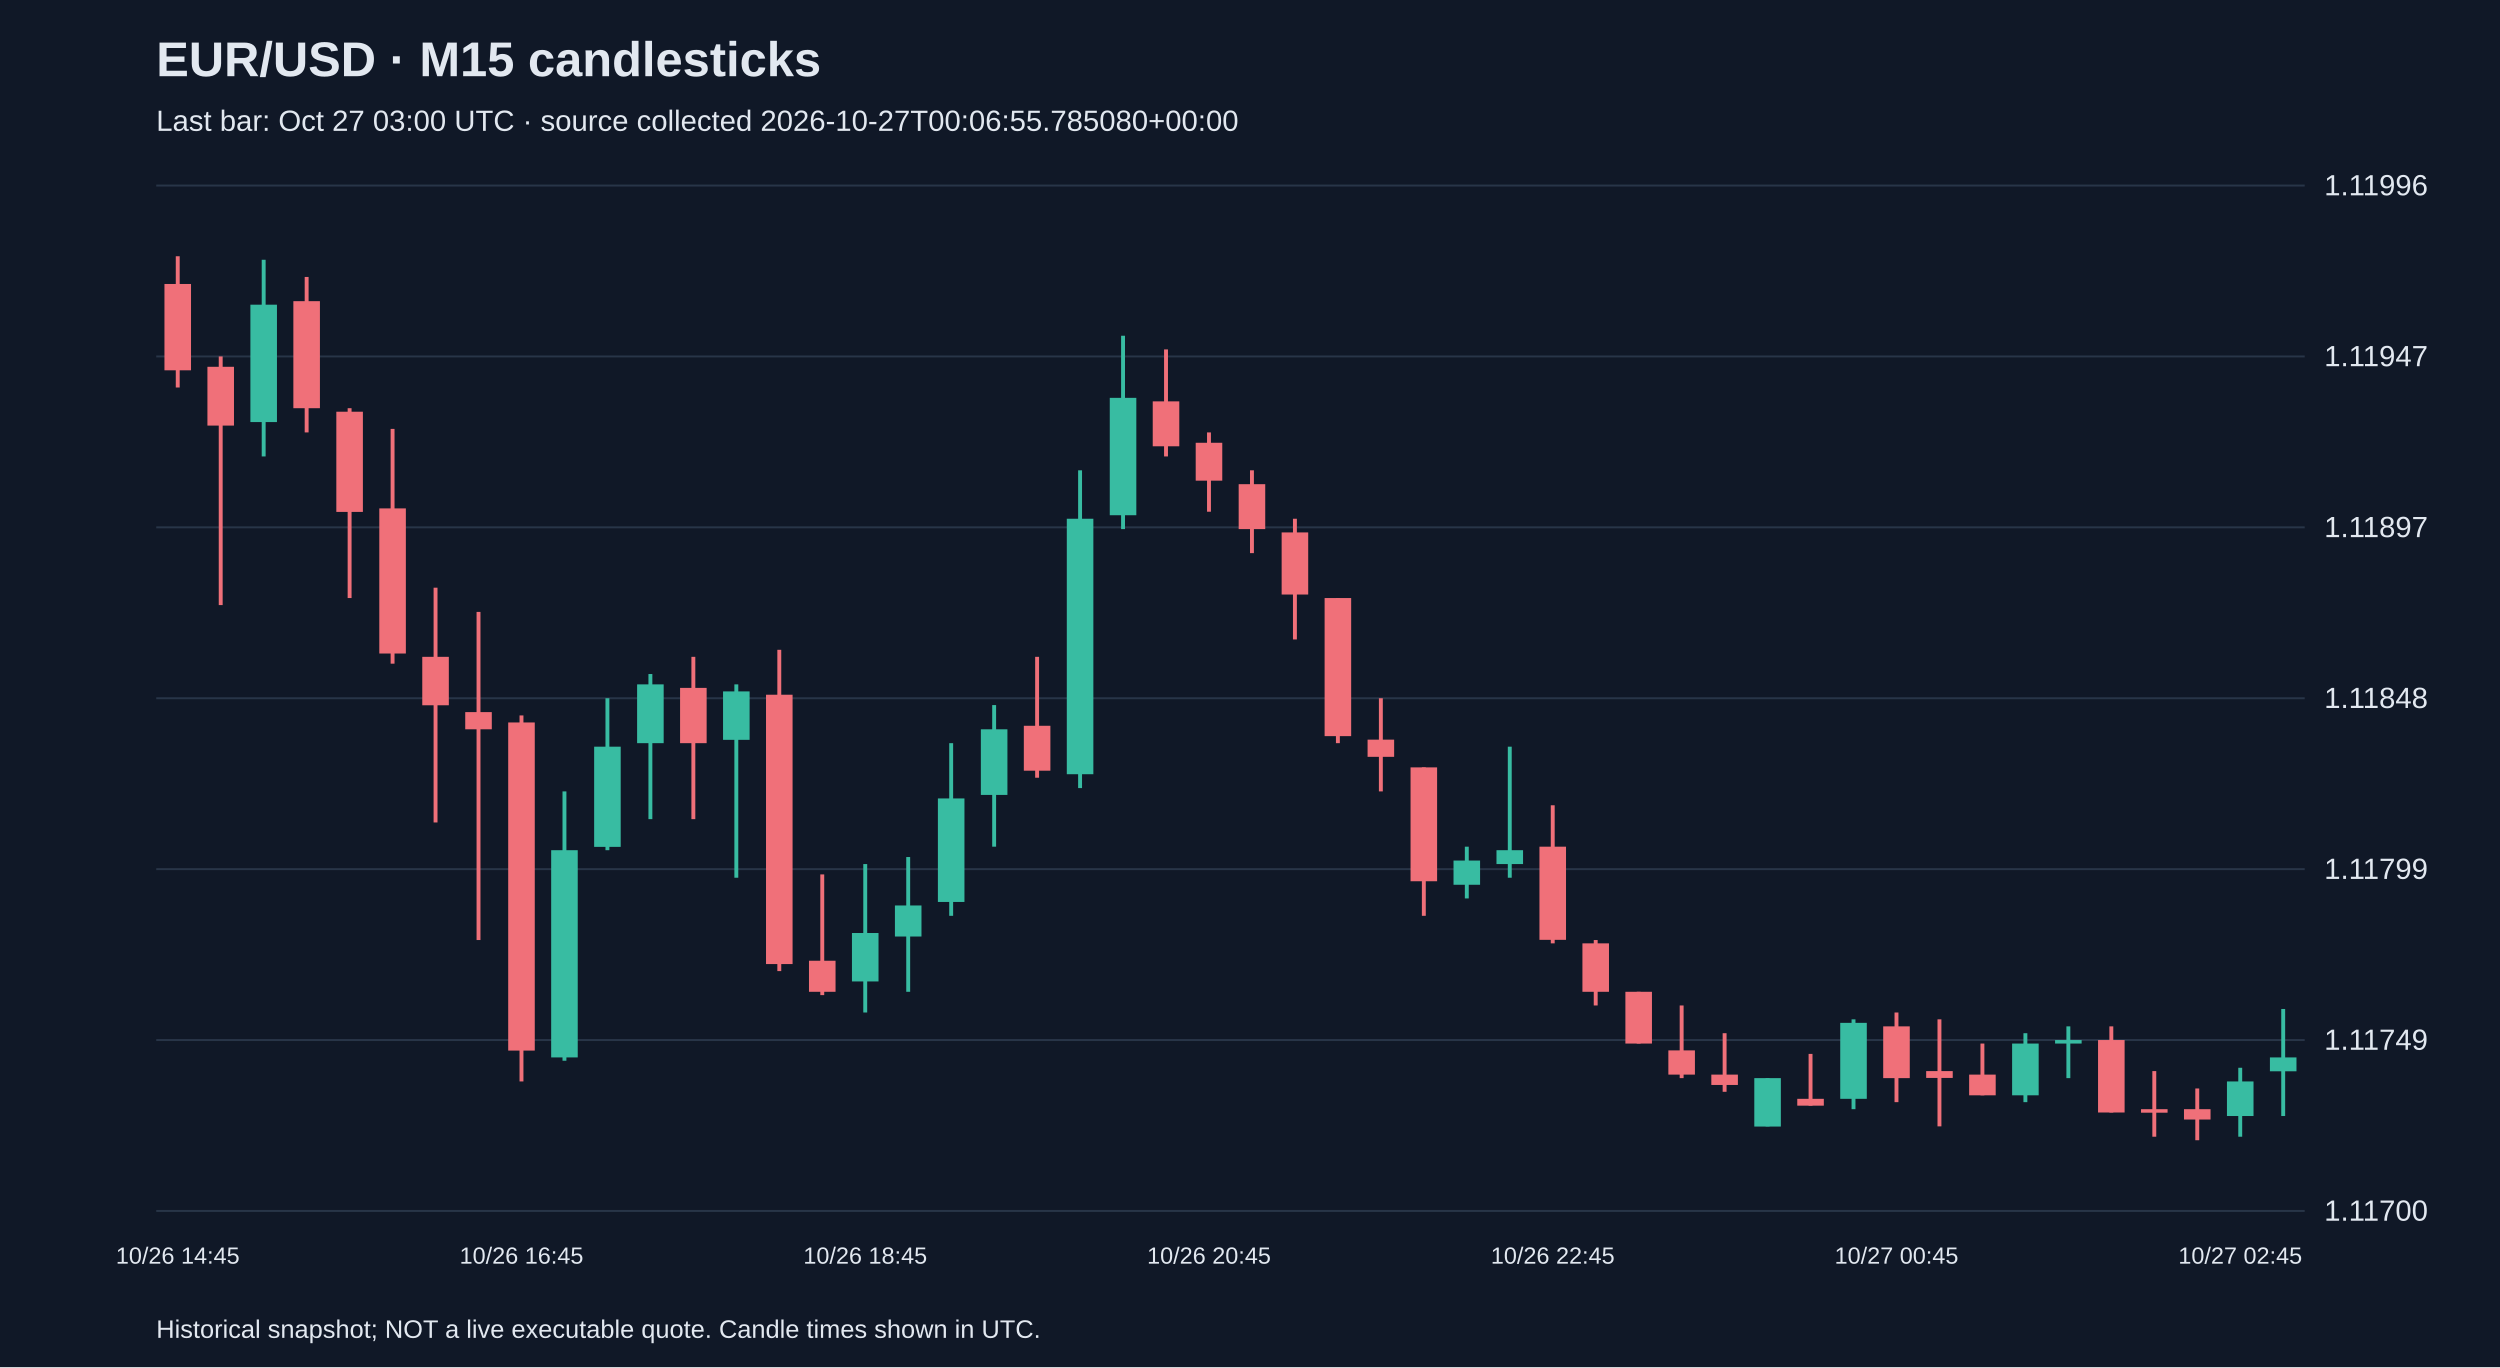
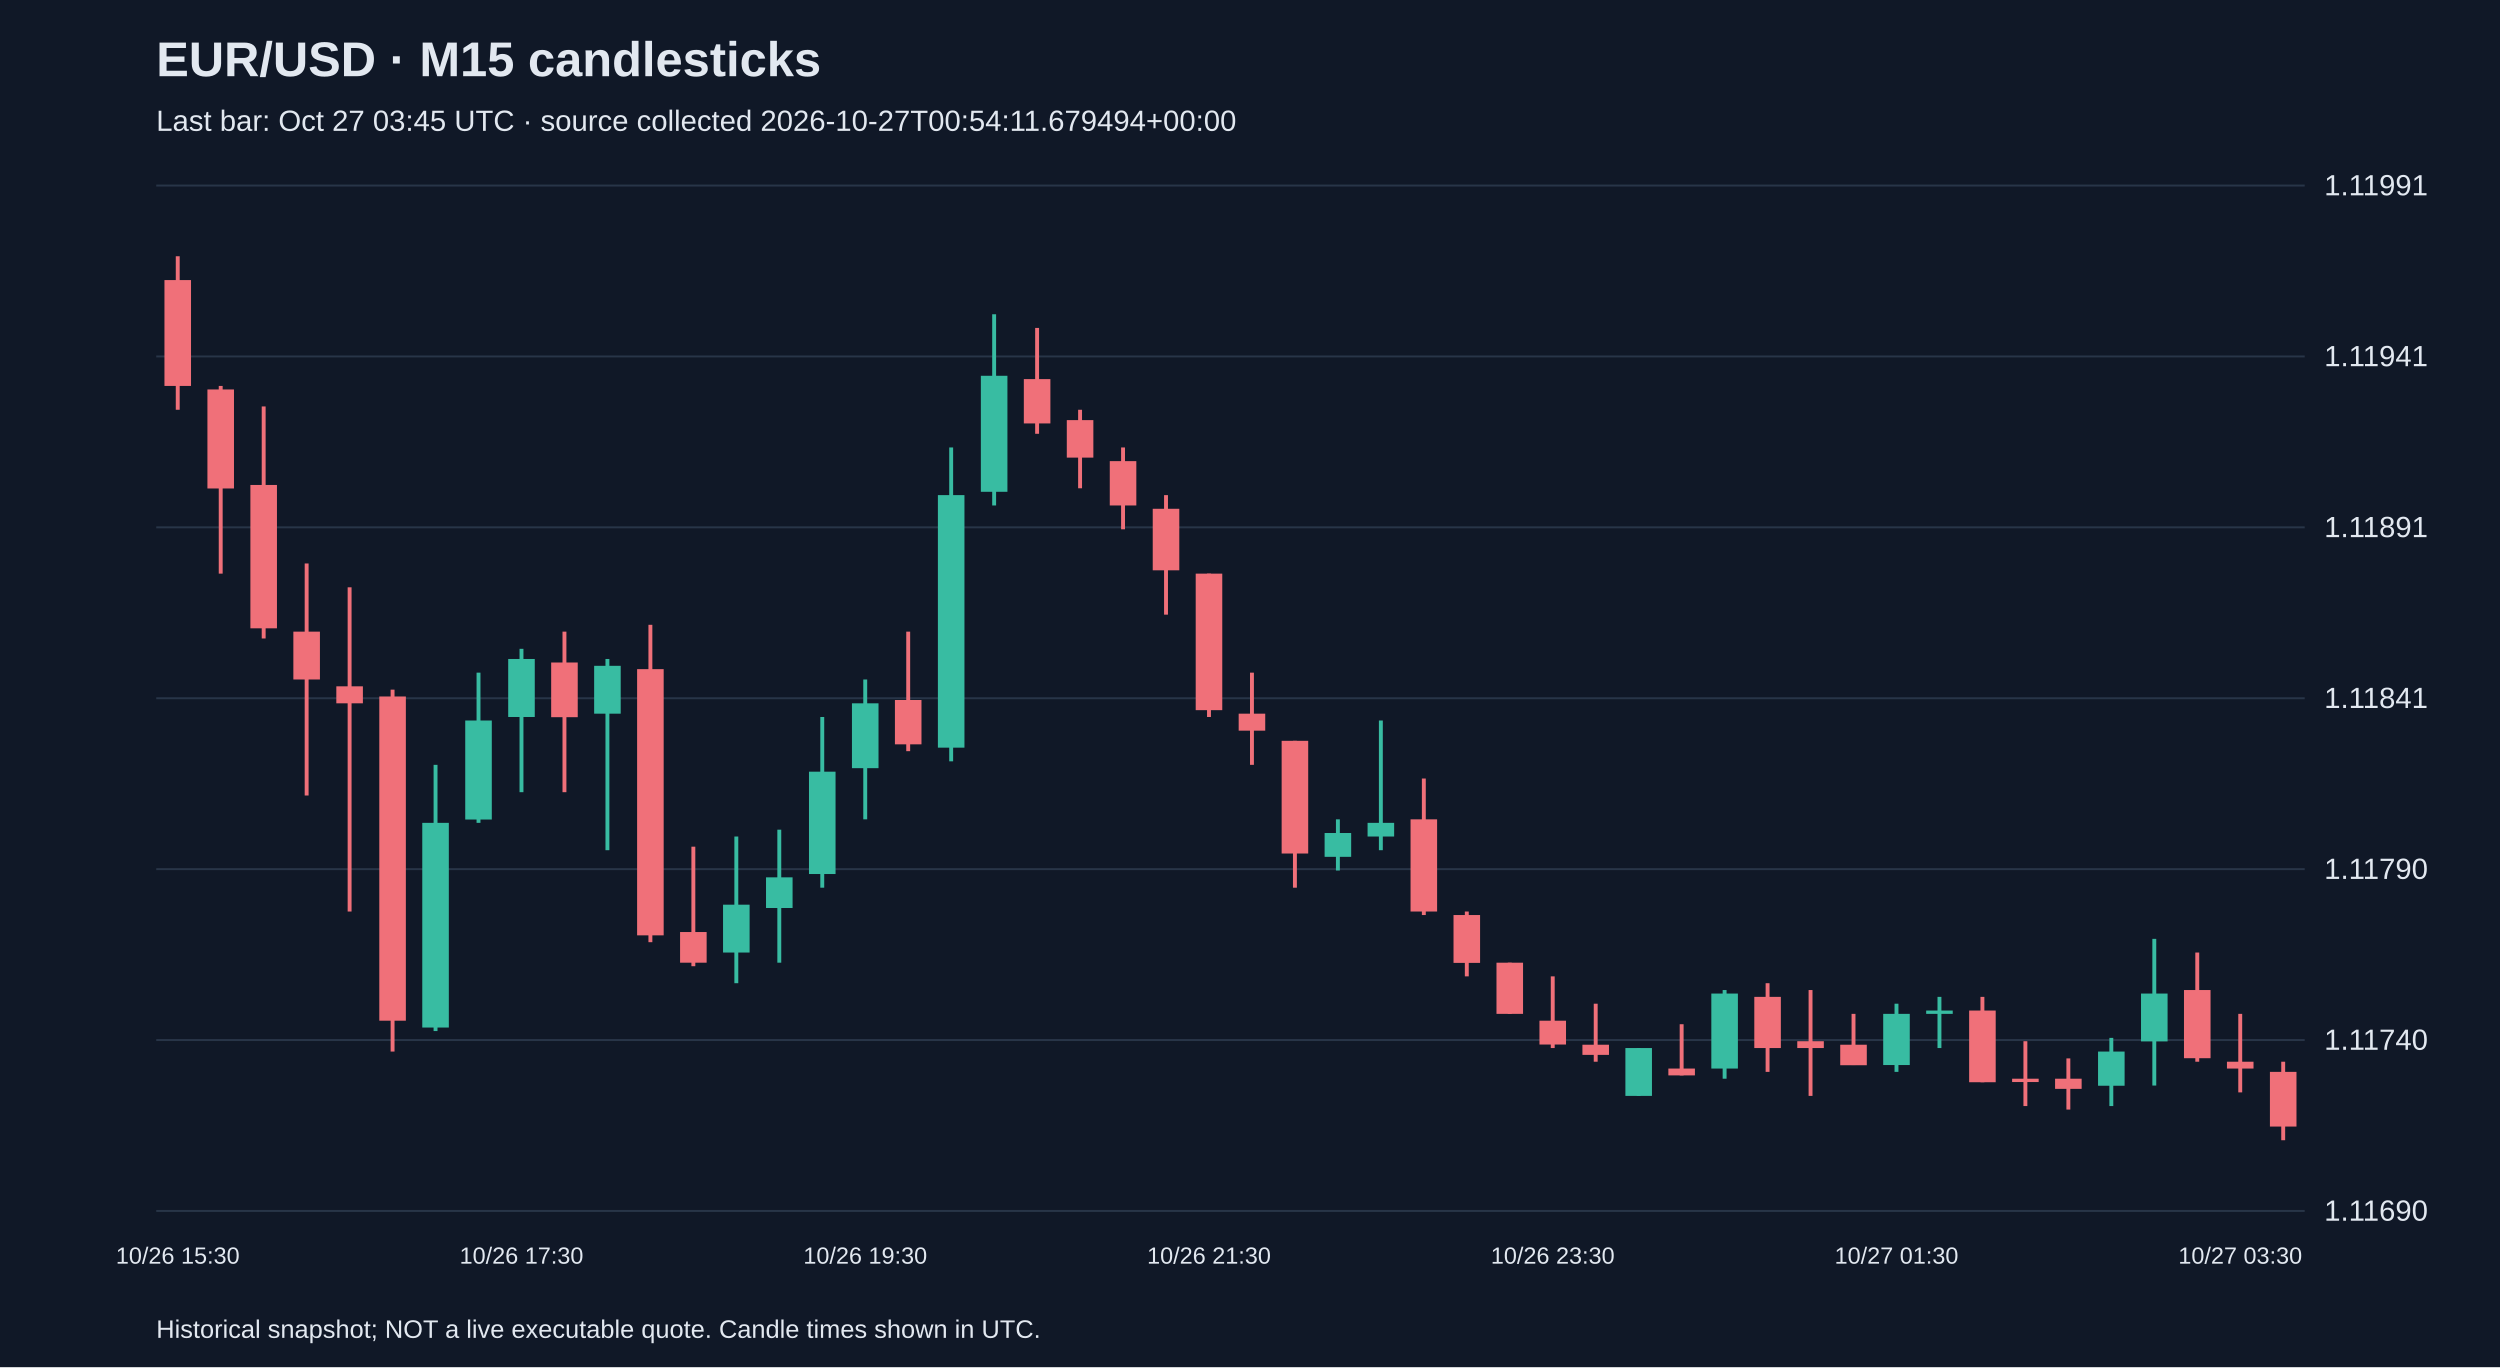
<svg xmlns="http://www.w3.org/2000/svg" viewBox="0 0 1280 700">
  <rect width="100%" height="100%" fill="#101827" />
  <style>text{font-family:Arial,sans-serif;fill:#e2e8f0}</style>
  <text x="80" y="39" font-size="25" font-weight="bold">EUR/USD · M15 candlesticks</text>
-   <text x="80" y="67" font-size="15" fill="#a6b1c5">Last bar: Oct 27 03:00 UTC · source collected 2026-10-27T00:06:55.785080+00:00</text>
+   <text x="80" y="67" font-size="15" fill="#a6b1c5">Last bar: Oct 27 03:45 UTC · source collected 2026-10-27T00:54:11.679494+00:00</text>
  <line x1="80" y1="620.0" x2="1180" y2="620.0" stroke="#283548" />
-   <text x="1190" y="625.0" font-size="15">1.11700</text>
+   <text x="1190" y="625.0" font-size="15">1.11690</text>
  <line x1="80" y1="532.5" x2="1180" y2="532.5" stroke="#283548" />
-   <text x="1190" y="537.5" font-size="15">1.11749</text>
+   <text x="1190" y="537.5" font-size="15">1.11740</text>
  <line x1="80" y1="445.0" x2="1180" y2="445.0" stroke="#283548" />
-   <text x="1190" y="450.0" font-size="15">1.11799</text>
+   <text x="1190" y="450.0" font-size="15">1.11790</text>
  <line x1="80" y1="357.5" x2="1180" y2="357.5" stroke="#283548" />
-   <text x="1190" y="362.5" font-size="15">1.11848</text>
+   <text x="1190" y="362.5" font-size="15">1.11841</text>
  <line x1="80" y1="270.0" x2="1180" y2="270.0" stroke="#283548" />
-   <text x="1190" y="275.0" font-size="15">1.11897</text>
+   <text x="1190" y="275.0" font-size="15">1.11891</text>
  <line x1="80" y1="182.5" x2="1180" y2="182.5" stroke="#283548" />
-   <text x="1190" y="187.5" font-size="15">1.11947</text>
+   <text x="1190" y="187.5" font-size="15">1.11941</text>
  <line x1="80" y1="95.0" x2="1180" y2="95.0" stroke="#283548" />
-   <text x="1190" y="100.0" font-size="15">1.11996</text>
-   <line x1="91.0" y1="131.2" x2="91.0" y2="198.4" stroke="#f07079" stroke-width="2" />
-   <rect x="84.2" y="145.4" width="13.6" height="44.2" fill="#f07079" />
-   <text x="91.0" y="647" text-anchor="middle" font-size="12">10/26 14:45</text>
-   <line x1="113.0" y1="182.5" x2="113.0" y2="309.8" stroke="#f07079" stroke-width="2" />
-   <rect x="106.2" y="187.8" width="13.6" height="30.1" fill="#f07079" />
-   <line x1="135.0" y1="133.0" x2="135.0" y2="233.7" stroke="#38bca2" stroke-width="2" />
-   <rect x="128.2" y="156.0" width="13.6" height="60.1" fill="#38bca2" />
-   <line x1="157.0" y1="141.8" x2="157.0" y2="221.4" stroke="#f07079" stroke-width="2" />
-   <rect x="150.2" y="154.2" width="13.6" height="54.8" fill="#f07079" />
-   <line x1="179.0" y1="209.0" x2="179.0" y2="306.2" stroke="#f07079" stroke-width="2" />
-   <rect x="172.2" y="210.8" width="13.6" height="51.3" fill="#f07079" />
-   <line x1="201.0" y1="219.6" x2="201.0" y2="339.8" stroke="#f07079" stroke-width="2" />
-   <rect x="194.2" y="260.3" width="13.6" height="74.3" fill="#f07079" />
-   <line x1="223.0" y1="300.9" x2="223.0" y2="421.1" stroke="#f07079" stroke-width="2" />
-   <rect x="216.2" y="336.3" width="13.6" height="24.8" fill="#f07079" />
-   <line x1="245.0" y1="313.3" x2="245.0" y2="481.3" stroke="#f07079" stroke-width="2" />
-   <rect x="238.2" y="364.6" width="13.6" height="8.8" fill="#f07079" />
-   <line x1="267.0" y1="366.3" x2="267.0" y2="553.7" stroke="#f07079" stroke-width="2" />
-   <rect x="260.2" y="369.9" width="13.6" height="168.0" fill="#f07079" />
-   <text x="267.0" y="647" text-anchor="middle" font-size="12">10/26 16:45</text>
-   <line x1="289.0" y1="405.2" x2="289.0" y2="543.1" stroke="#38bca2" stroke-width="2" />
-   <rect x="282.2" y="435.3" width="13.6" height="106.1" fill="#38bca2" />
-   <line x1="311.0" y1="357.5" x2="311.0" y2="435.3" stroke="#38bca2" stroke-width="2" />
-   <rect x="304.2" y="382.3" width="13.6" height="51.3" fill="#38bca2" />
-   <line x1="333.0" y1="345.1" x2="333.0" y2="419.4" stroke="#38bca2" stroke-width="2" />
-   <rect x="326.2" y="350.4" width="13.6" height="30.1" fill="#38bca2" />
-   <line x1="355.0" y1="336.3" x2="355.0" y2="419.4" stroke="#f07079" stroke-width="2" />
-   <rect x="348.2" y="352.2" width="13.6" height="28.3" fill="#f07079" />
-   <line x1="377.0" y1="350.4" x2="377.0" y2="449.4" stroke="#38bca2" stroke-width="2" />
-   <rect x="370.2" y="354.0" width="13.6" height="24.8" fill="#38bca2" />
-   <line x1="399.0" y1="332.7" x2="399.0" y2="497.2" stroke="#f07079" stroke-width="2" />
-   <rect x="392.2" y="355.7" width="13.6" height="137.9" fill="#f07079" />
-   <line x1="421.0" y1="447.7" x2="421.0" y2="509.5" stroke="#f07079" stroke-width="2" />
-   <rect x="414.2" y="491.9" width="13.6" height="15.9" fill="#f07079" />
-   <line x1="443.0" y1="442.4" x2="443.0" y2="518.4" stroke="#38bca2" stroke-width="2" />
-   <rect x="436.2" y="477.7" width="13.6" height="24.8" fill="#38bca2" />
-   <text x="443.0" y="647" text-anchor="middle" font-size="12">10/26 18:45</text>
-   <line x1="465.0" y1="438.8" x2="465.0" y2="507.8" stroke="#38bca2" stroke-width="2" />
-   <rect x="458.2" y="463.6" width="13.6" height="15.9" fill="#38bca2" />
-   <line x1="487.0" y1="380.5" x2="487.0" y2="468.9" stroke="#38bca2" stroke-width="2" />
-   <rect x="480.2" y="408.8" width="13.6" height="53.0" fill="#38bca2" />
-   <line x1="509.0" y1="361.0" x2="509.0" y2="433.5" stroke="#38bca2" stroke-width="2" />
-   <rect x="502.2" y="373.4" width="13.6" height="33.6" fill="#38bca2" />
-   <line x1="531.0" y1="336.3" x2="531.0" y2="398.2" stroke="#f07079" stroke-width="2" />
-   <rect x="524.2" y="371.6" width="13.6" height="23.0" fill="#f07079" />
-   <line x1="553.0" y1="240.8" x2="553.0" y2="403.5" stroke="#38bca2" stroke-width="2" />
-   <rect x="546.2" y="265.6" width="13.6" height="130.8" fill="#38bca2" />
-   <line x1="575.0" y1="171.9" x2="575.0" y2="270.9" stroke="#38bca2" stroke-width="2" />
-   <rect x="568.2" y="203.7" width="13.6" height="60.1" fill="#38bca2" />
-   <line x1="597.0" y1="178.9" x2="597.0" y2="233.7" stroke="#f07079" stroke-width="2" />
-   <rect x="590.2" y="205.5" width="13.6" height="23.0" fill="#f07079" />
-   <line x1="619.0" y1="221.4" x2="619.0" y2="262.0" stroke="#f07079" stroke-width="2" />
-   <rect x="612.2" y="226.7" width="13.6" height="19.4" fill="#f07079" />
-   <text x="619.0" y="647" text-anchor="middle" font-size="12">10/26 20:45</text>
-   <line x1="641.0" y1="240.8" x2="641.0" y2="283.2" stroke="#f07079" stroke-width="2" />
-   <rect x="634.2" y="247.9" width="13.6" height="23.0" fill="#f07079" />
-   <line x1="663.0" y1="265.6" x2="663.0" y2="327.4" stroke="#f07079" stroke-width="2" />
-   <rect x="656.2" y="272.6" width="13.6" height="31.8" fill="#f07079" />
-   <line x1="685.0" y1="306.2" x2="685.0" y2="380.5" stroke="#f07079" stroke-width="2" />
-   <rect x="678.2" y="306.2" width="13.6" height="70.7" fill="#f07079" />
-   <line x1="707.0" y1="357.5" x2="707.0" y2="405.2" stroke="#f07079" stroke-width="2" />
-   <rect x="700.2" y="378.7" width="13.6" height="8.8" fill="#f07079" />
-   <line x1="729.0" y1="392.9" x2="729.0" y2="468.9" stroke="#f07079" stroke-width="2" />
-   <rect x="722.2" y="392.9" width="13.6" height="58.3" fill="#f07079" />
-   <line x1="751.0" y1="433.5" x2="751.0" y2="460.0" stroke="#38bca2" stroke-width="2" />
-   <rect x="744.2" y="440.6" width="13.6" height="12.4" fill="#38bca2" />
-   <line x1="773.0" y1="382.3" x2="773.0" y2="449.4" stroke="#38bca2" stroke-width="2" />
-   <rect x="766.2" y="435.3" width="13.6" height="7.1" fill="#38bca2" />
-   <line x1="795.0" y1="412.3" x2="795.0" y2="483.0" stroke="#f07079" stroke-width="2" />
-   <rect x="788.2" y="433.5" width="13.6" height="47.7" fill="#f07079" />
-   <text x="795.0" y="647" text-anchor="middle" font-size="12">10/26 22:45</text>
-   <line x1="817.0" y1="481.3" x2="817.0" y2="514.8" stroke="#f07079" stroke-width="2" />
-   <rect x="810.2" y="483.0" width="13.6" height="24.8" fill="#f07079" />
-   <line x1="839.0" y1="507.8" x2="839.0" y2="534.3" stroke="#f07079" stroke-width="2" />
-   <rect x="832.2" y="507.8" width="13.6" height="26.5" fill="#f07079" />
-   <line x1="861.0" y1="514.8" x2="861.0" y2="552.0" stroke="#f07079" stroke-width="2" />
-   <rect x="854.2" y="537.8" width="13.6" height="12.4" fill="#f07079" />
-   <line x1="883.0" y1="529.0" x2="883.0" y2="559.0" stroke="#f07079" stroke-width="2" />
-   <rect x="876.2" y="550.2" width="13.6" height="5.3" fill="#f07079" />
-   <line x1="905.0" y1="552.0" x2="905.0" y2="576.7" stroke="#38bca2" stroke-width="2" />
-   <rect x="898.2" y="552.0" width="13.6" height="24.8" fill="#38bca2" />
-   <line x1="927.0" y1="539.6" x2="927.0" y2="566.1" stroke="#f07079" stroke-width="2" />
-   <rect x="920.2" y="562.6" width="13.6" height="3.5" fill="#f07079" />
-   <line x1="949.0" y1="521.9" x2="949.0" y2="567.9" stroke="#38bca2" stroke-width="2" />
-   <rect x="942.2" y="523.7" width="13.6" height="38.9" fill="#38bca2" />
-   <line x1="971.0" y1="518.4" x2="971.0" y2="564.3" stroke="#f07079" stroke-width="2" />
-   <rect x="964.2" y="525.5" width="13.6" height="26.5" fill="#f07079" />
-   <text x="971.0" y="647" text-anchor="middle" font-size="12">10/27 00:45</text>
-   <line x1="993.0" y1="521.9" x2="993.0" y2="576.7" stroke="#f07079" stroke-width="2" />
-   <rect x="986.2" y="548.4" width="13.6" height="3.5" fill="#f07079" />
-   <line x1="1015.0" y1="534.3" x2="1015.0" y2="560.8" stroke="#f07079" stroke-width="2" />
-   <rect x="1008.2" y="550.2" width="13.6" height="10.6" fill="#f07079" />
-   <line x1="1037.0" y1="529.0" x2="1037.0" y2="564.3" stroke="#38bca2" stroke-width="2" />
-   <rect x="1030.2" y="534.3" width="13.6" height="26.5" fill="#38bca2" />
-   <line x1="1059.0" y1="525.5" x2="1059.0" y2="552.0" stroke="#38bca2" stroke-width="2" />
-   <rect x="1052.2" y="532.5" width="13.6" height="1.8" fill="#38bca2" />
-   <line x1="1081.0" y1="525.5" x2="1081.0" y2="569.6" stroke="#f07079" stroke-width="2" />
-   <rect x="1074.2" y="532.5" width="13.6" height="37.1" fill="#f07079" />
-   <line x1="1103.0" y1="548.4" x2="1103.0" y2="582.0" stroke="#f07079" stroke-width="2" />
-   <rect x="1096.2" y="567.9" width="13.6" height="1.8" fill="#f07079" />
-   <line x1="1125.0" y1="557.3" x2="1125.0" y2="583.8" stroke="#f07079" stroke-width="2" />
-   <rect x="1118.2" y="567.9" width="13.6" height="5.3" fill="#f07079" />
-   <line x1="1147.0" y1="546.7" x2="1147.0" y2="582.0" stroke="#38bca2" stroke-width="2" />
-   <rect x="1140.2" y="553.7" width="13.6" height="17.7" fill="#38bca2" />
-   <text x="1147.0" y="647" text-anchor="middle" font-size="12">10/27 02:45</text>
-   <line x1="1169.0" y1="516.6" x2="1169.0" y2="571.4" stroke="#38bca2" stroke-width="2" />
-   <rect x="1162.2" y="541.4" width="13.6" height="7.1" fill="#38bca2" />
+   <text x="1190" y="100.0" font-size="15">1.11991</text>
+   <line x1="91.0" y1="131.2" x2="91.0" y2="209.8" stroke="#f07079" stroke-width="2" />
+   <rect x="84.2" y="143.4" width="13.6" height="54.2" fill="#f07079" />
+   <text x="91.0" y="647" text-anchor="middle" font-size="12">10/26 15:30</text>
+   <line x1="113.0" y1="197.6" x2="113.0" y2="293.7" stroke="#f07079" stroke-width="2" />
+   <rect x="106.2" y="199.4" width="13.6" height="50.7" fill="#f07079" />
+   <line x1="135.0" y1="208.1" x2="135.0" y2="326.9" stroke="#f07079" stroke-width="2" />
+   <rect x="128.2" y="248.3" width="13.6" height="73.4" fill="#f07079" />
+   <line x1="157.0" y1="288.5" x2="157.0" y2="407.3" stroke="#f07079" stroke-width="2" />
+   <rect x="150.2" y="323.4" width="13.6" height="24.5" fill="#f07079" />
+   <line x1="179.0" y1="300.7" x2="179.0" y2="466.7" stroke="#f07079" stroke-width="2" />
+   <rect x="172.2" y="351.4" width="13.6" height="8.7" fill="#f07079" />
+   <line x1="201.0" y1="353.1" x2="201.0" y2="538.4" stroke="#f07079" stroke-width="2" />
+   <rect x="194.2" y="356.6" width="13.6" height="166.0" fill="#f07079" />
+   <line x1="223.0" y1="391.6" x2="223.0" y2="527.9" stroke="#38bca2" stroke-width="2" />
+   <rect x="216.2" y="421.3" width="13.6" height="104.8" fill="#38bca2" />
+   <line x1="245.0" y1="344.4" x2="245.0" y2="421.3" stroke="#38bca2" stroke-width="2" />
+   <rect x="238.2" y="368.9" width="13.6" height="50.7" fill="#38bca2" />
+   <line x1="267.0" y1="332.2" x2="267.0" y2="405.6" stroke="#38bca2" stroke-width="2" />
+   <rect x="260.2" y="337.4" width="13.6" height="29.7" fill="#38bca2" />
+   <text x="267.0" y="647" text-anchor="middle" font-size="12">10/26 17:30</text>
+   <line x1="289.0" y1="323.4" x2="289.0" y2="405.6" stroke="#f07079" stroke-width="2" />
+   <rect x="282.2" y="339.2" width="13.6" height="28.0" fill="#f07079" />
+   <line x1="311.0" y1="337.4" x2="311.0" y2="435.3" stroke="#38bca2" stroke-width="2" />
+   <rect x="304.2" y="340.9" width="13.6" height="24.5" fill="#38bca2" />
+   <line x1="333.0" y1="319.9" x2="333.0" y2="482.4" stroke="#f07079" stroke-width="2" />
+   <rect x="326.2" y="342.6" width="13.6" height="136.3" fill="#f07079" />
+   <line x1="355.0" y1="433.5" x2="355.0" y2="494.7" stroke="#f07079" stroke-width="2" />
+   <rect x="348.2" y="477.2" width="13.6" height="15.7" fill="#f07079" />
+   <line x1="377.0" y1="428.3" x2="377.0" y2="503.4" stroke="#38bca2" stroke-width="2" />
+   <rect x="370.2" y="463.2" width="13.6" height="24.5" fill="#38bca2" />
+   <line x1="399.0" y1="424.8" x2="399.0" y2="492.9" stroke="#38bca2" stroke-width="2" />
+   <rect x="392.2" y="449.2" width="13.6" height="15.7" fill="#38bca2" />
+   <line x1="421.0" y1="367.1" x2="421.0" y2="454.5" stroke="#38bca2" stroke-width="2" />
+   <rect x="414.2" y="395.1" width="13.6" height="52.4" fill="#38bca2" />
+   <line x1="443.0" y1="347.9" x2="443.0" y2="419.5" stroke="#38bca2" stroke-width="2" />
+   <rect x="436.2" y="360.1" width="13.6" height="33.2" fill="#38bca2" />
+   <text x="443.0" y="647" text-anchor="middle" font-size="12">10/26 19:30</text>
+   <line x1="465.0" y1="323.4" x2="465.0" y2="384.6" stroke="#f07079" stroke-width="2" />
+   <rect x="458.2" y="358.4" width="13.6" height="22.7" fill="#f07079" />
+   <line x1="487.0" y1="229.1" x2="487.0" y2="389.8" stroke="#38bca2" stroke-width="2" />
+   <rect x="480.2" y="253.5" width="13.6" height="129.3" fill="#38bca2" />
+   <line x1="509.0" y1="160.9" x2="509.0" y2="258.8" stroke="#38bca2" stroke-width="2" />
+   <rect x="502.2" y="192.4" width="13.6" height="59.4" fill="#38bca2" />
+   <line x1="531.0" y1="167.9" x2="531.0" y2="222.1" stroke="#f07079" stroke-width="2" />
+   <rect x="524.2" y="194.1" width="13.6" height="22.7" fill="#f07079" />
+   <line x1="553.0" y1="209.8" x2="553.0" y2="250.0" stroke="#f07079" stroke-width="2" />
+   <rect x="546.2" y="215.1" width="13.6" height="19.2" fill="#f07079" />
+   <line x1="575.0" y1="229.1" x2="575.0" y2="271.0" stroke="#f07079" stroke-width="2" />
+   <rect x="568.2" y="236.1" width="13.6" height="22.7" fill="#f07079" />
+   <line x1="597.0" y1="253.5" x2="597.0" y2="314.7" stroke="#f07079" stroke-width="2" />
+   <rect x="590.2" y="260.5" width="13.6" height="31.5" fill="#f07079" />
+   <line x1="619.0" y1="293.7" x2="619.0" y2="367.1" stroke="#f07079" stroke-width="2" />
+   <rect x="612.2" y="293.7" width="13.6" height="69.9" fill="#f07079" />
+   <text x="619.0" y="647" text-anchor="middle" font-size="12">10/26 21:30</text>
+   <line x1="641.0" y1="344.4" x2="641.0" y2="391.6" stroke="#f07079" stroke-width="2" />
+   <rect x="634.2" y="365.4" width="13.6" height="8.7" fill="#f07079" />
+   <line x1="663.0" y1="379.3" x2="663.0" y2="454.5" stroke="#f07079" stroke-width="2" />
+   <rect x="656.2" y="379.3" width="13.6" height="57.7" fill="#f07079" />
+   <line x1="685.0" y1="419.5" x2="685.0" y2="445.7" stroke="#38bca2" stroke-width="2" />
+   <rect x="678.2" y="426.5" width="13.6" height="12.2" fill="#38bca2" />
+   <line x1="707.0" y1="368.9" x2="707.0" y2="435.3" stroke="#38bca2" stroke-width="2" />
+   <rect x="700.2" y="421.3" width="13.6" height="7.0" fill="#38bca2" />
+   <line x1="729.0" y1="398.6" x2="729.0" y2="468.5" stroke="#f07079" stroke-width="2" />
+   <rect x="722.2" y="419.5" width="13.6" height="47.2" fill="#f07079" />
+   <line x1="751.0" y1="466.7" x2="751.0" y2="499.9" stroke="#f07079" stroke-width="2" />
+   <rect x="744.2" y="468.5" width="13.6" height="24.5" fill="#f07079" />
+   <line x1="773.0" y1="492.9" x2="773.0" y2="519.1" stroke="#f07079" stroke-width="2" />
+   <rect x="766.2" y="492.9" width="13.6" height="26.2" fill="#f07079" />
+   <line x1="795.0" y1="499.9" x2="795.0" y2="536.6" stroke="#f07079" stroke-width="2" />
+   <rect x="788.2" y="522.6" width="13.6" height="12.2" fill="#f07079" />
+   <text x="795.0" y="647" text-anchor="middle" font-size="12">10/26 23:30</text>
+   <line x1="817.0" y1="513.9" x2="817.0" y2="543.6" stroke="#f07079" stroke-width="2" />
+   <rect x="810.2" y="534.9" width="13.6" height="5.2" fill="#f07079" />
+   <line x1="839.0" y1="536.6" x2="839.0" y2="561.1" stroke="#38bca2" stroke-width="2" />
+   <rect x="832.2" y="536.6" width="13.6" height="24.5" fill="#38bca2" />
+   <line x1="861.0" y1="524.4" x2="861.0" y2="550.6" stroke="#f07079" stroke-width="2" />
+   <rect x="854.2" y="547.1" width="13.6" height="3.5" fill="#f07079" />
+   <line x1="883.0" y1="506.9" x2="883.0" y2="552.3" stroke="#38bca2" stroke-width="2" />
+   <rect x="876.2" y="508.7" width="13.6" height="38.4" fill="#38bca2" />
+   <line x1="905.0" y1="503.4" x2="905.0" y2="548.8" stroke="#f07079" stroke-width="2" />
+   <rect x="898.2" y="510.4" width="13.6" height="26.2" fill="#f07079" />
+   <line x1="927.0" y1="506.9" x2="927.0" y2="561.1" stroke="#f07079" stroke-width="2" />
+   <rect x="920.2" y="533.1" width="13.6" height="3.5" fill="#f07079" />
+   <line x1="949.0" y1="519.1" x2="949.0" y2="545.3" stroke="#f07079" stroke-width="2" />
+   <rect x="942.2" y="534.9" width="13.6" height="10.5" fill="#f07079" />
+   <line x1="971.0" y1="513.9" x2="971.0" y2="548.8" stroke="#38bca2" stroke-width="2" />
+   <rect x="964.2" y="519.1" width="13.6" height="26.2" fill="#38bca2" />
+   <text x="971.0" y="647" text-anchor="middle" font-size="12">10/27 01:30</text>
+   <line x1="993.0" y1="510.4" x2="993.0" y2="536.6" stroke="#38bca2" stroke-width="2" />
+   <rect x="986.2" y="517.4" width="13.6" height="1.7" fill="#38bca2" />
+   <line x1="1015.0" y1="510.4" x2="1015.0" y2="554.1" stroke="#f07079" stroke-width="2" />
+   <rect x="1008.2" y="517.4" width="13.6" height="36.7" fill="#f07079" />
+   <line x1="1037.0" y1="533.1" x2="1037.0" y2="566.3" stroke="#f07079" stroke-width="2" />
+   <rect x="1030.2" y="552.3" width="13.6" height="1.7" fill="#f07079" />
+   <line x1="1059.0" y1="541.9" x2="1059.0" y2="568.1" stroke="#f07079" stroke-width="2" />
+   <rect x="1052.2" y="552.3" width="13.6" height="5.2" fill="#f07079" />
+   <line x1="1081.0" y1="531.4" x2="1081.0" y2="566.3" stroke="#38bca2" stroke-width="2" />
+   <rect x="1074.2" y="538.4" width="13.6" height="17.5" fill="#38bca2" />
+   <line x1="1103.0" y1="480.7" x2="1103.0" y2="555.8" stroke="#38bca2" stroke-width="2" />
+   <rect x="1096.2" y="508.7" width="13.6" height="24.5" fill="#38bca2" />
+   <line x1="1125.0" y1="487.7" x2="1125.0" y2="543.6" stroke="#f07079" stroke-width="2" />
+   <rect x="1118.2" y="506.9" width="13.6" height="34.9" fill="#f07079" />
+   <line x1="1147.0" y1="519.1" x2="1147.0" y2="559.3" stroke="#f07079" stroke-width="2" />
+   <rect x="1140.2" y="543.6" width="13.6" height="3.5" fill="#f07079" />
+   <text x="1147.0" y="647" text-anchor="middle" font-size="12">10/27 03:30</text>
+   <line x1="1169.0" y1="543.6" x2="1169.0" y2="583.8" stroke="#f07079" stroke-width="2" />
+   <rect x="1162.2" y="548.8" width="13.6" height="28.0" fill="#f07079" />
  <text x="80" y="685" font-size="13">Historical snapshot; NOT a live executable quote. Candle times shown in UTC.</text>
</svg>
